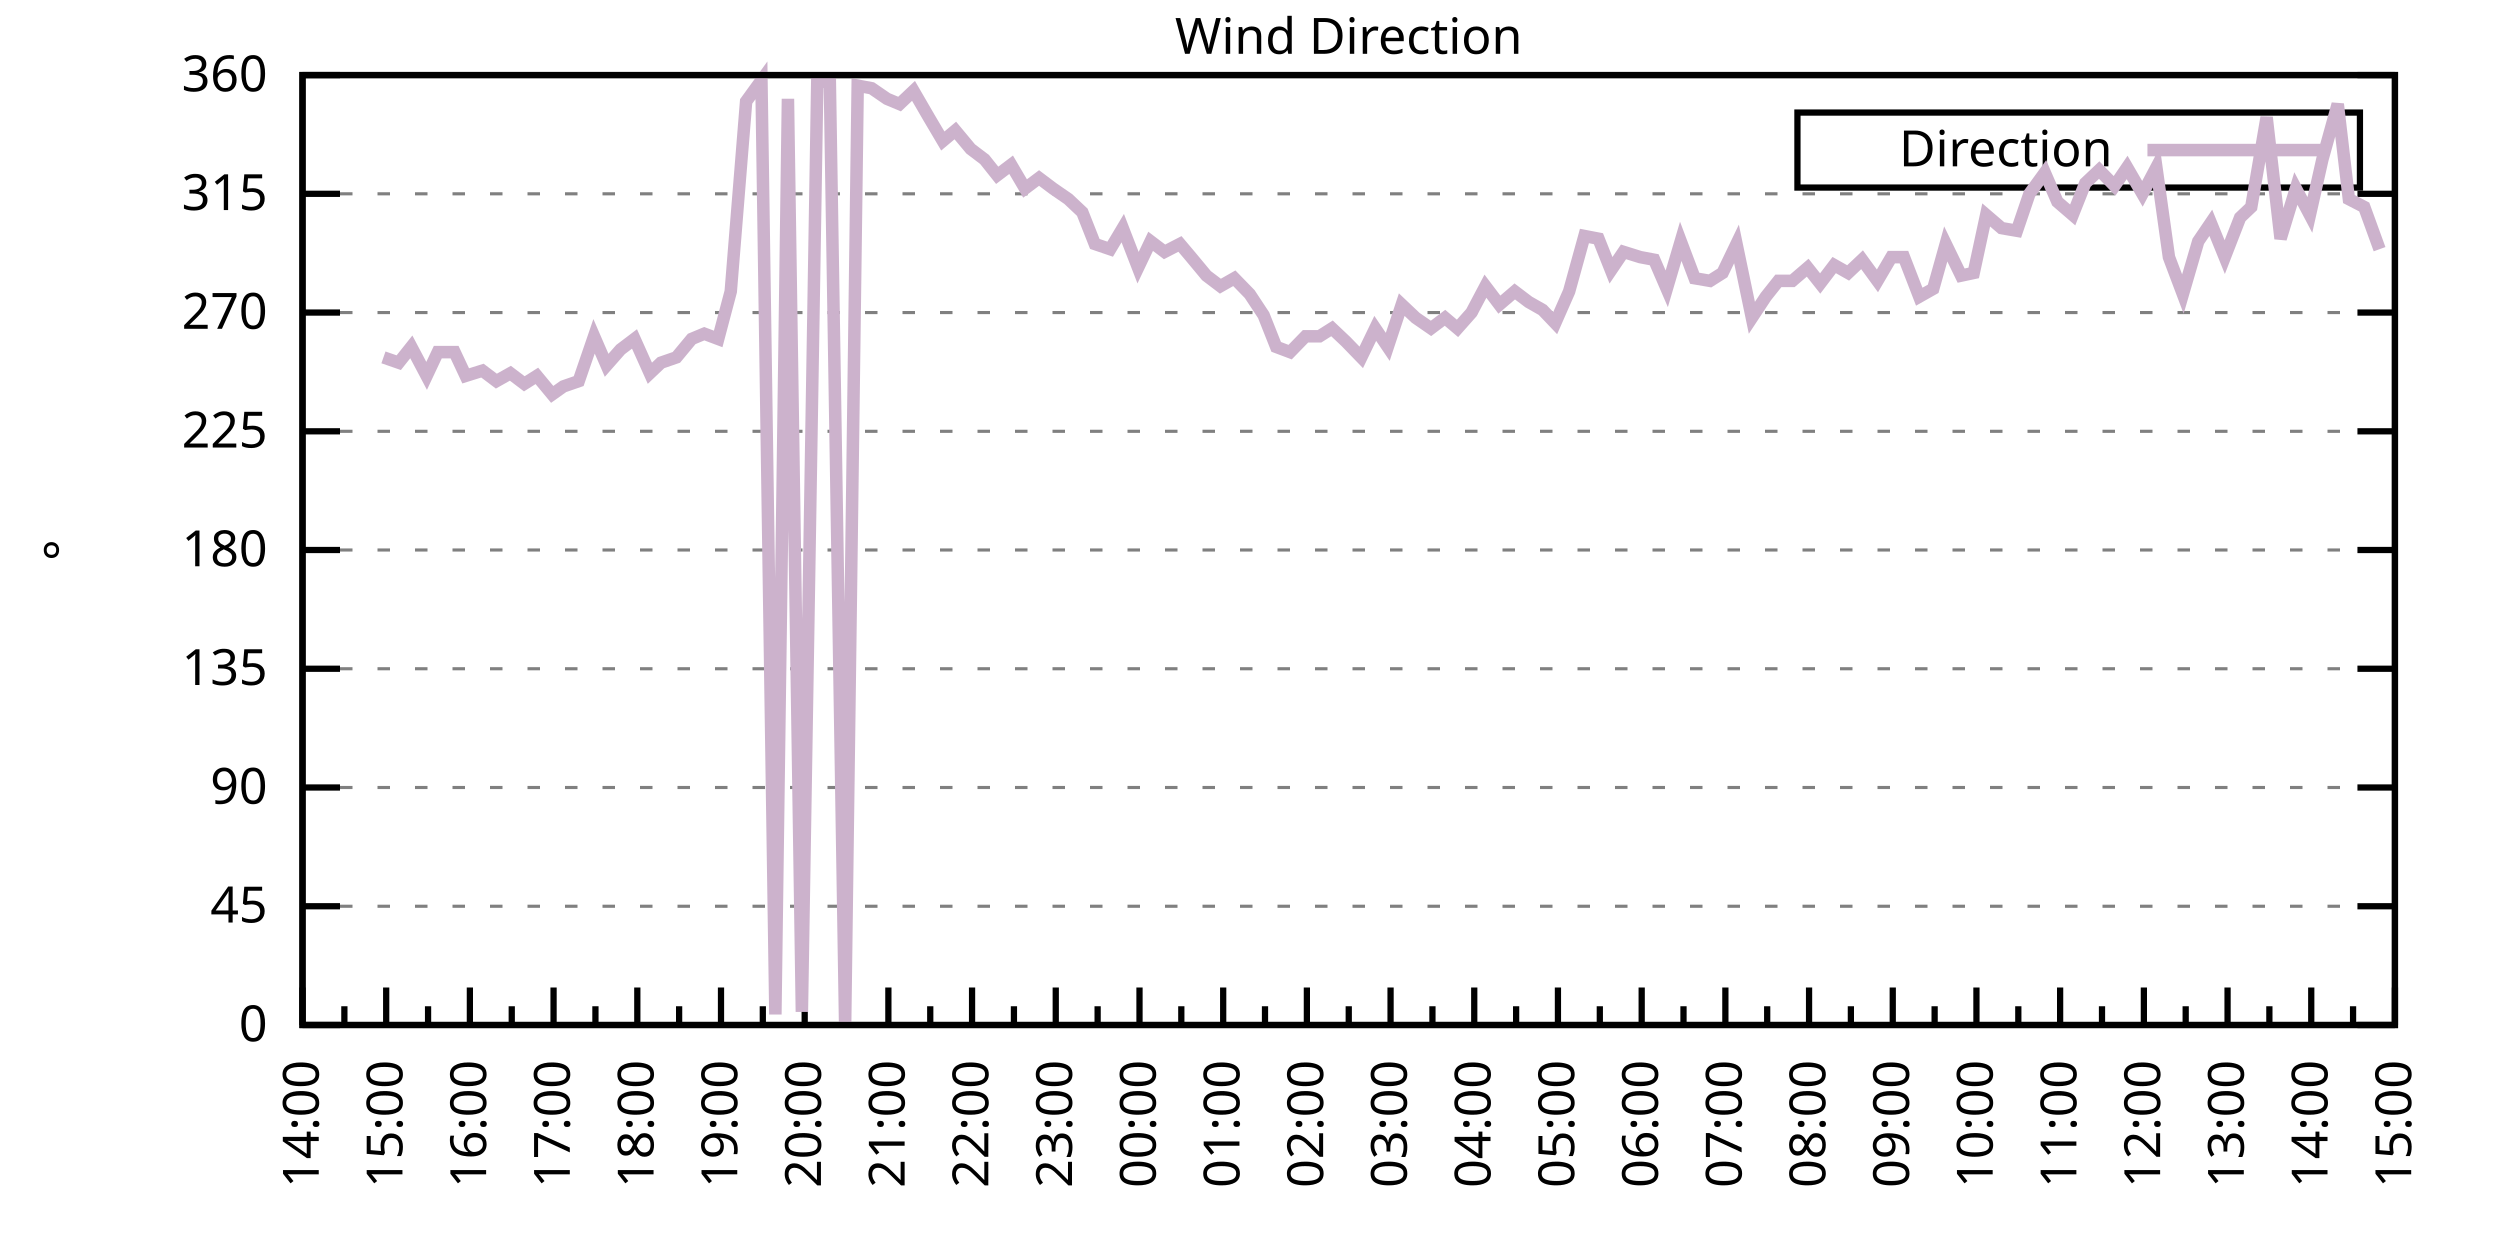
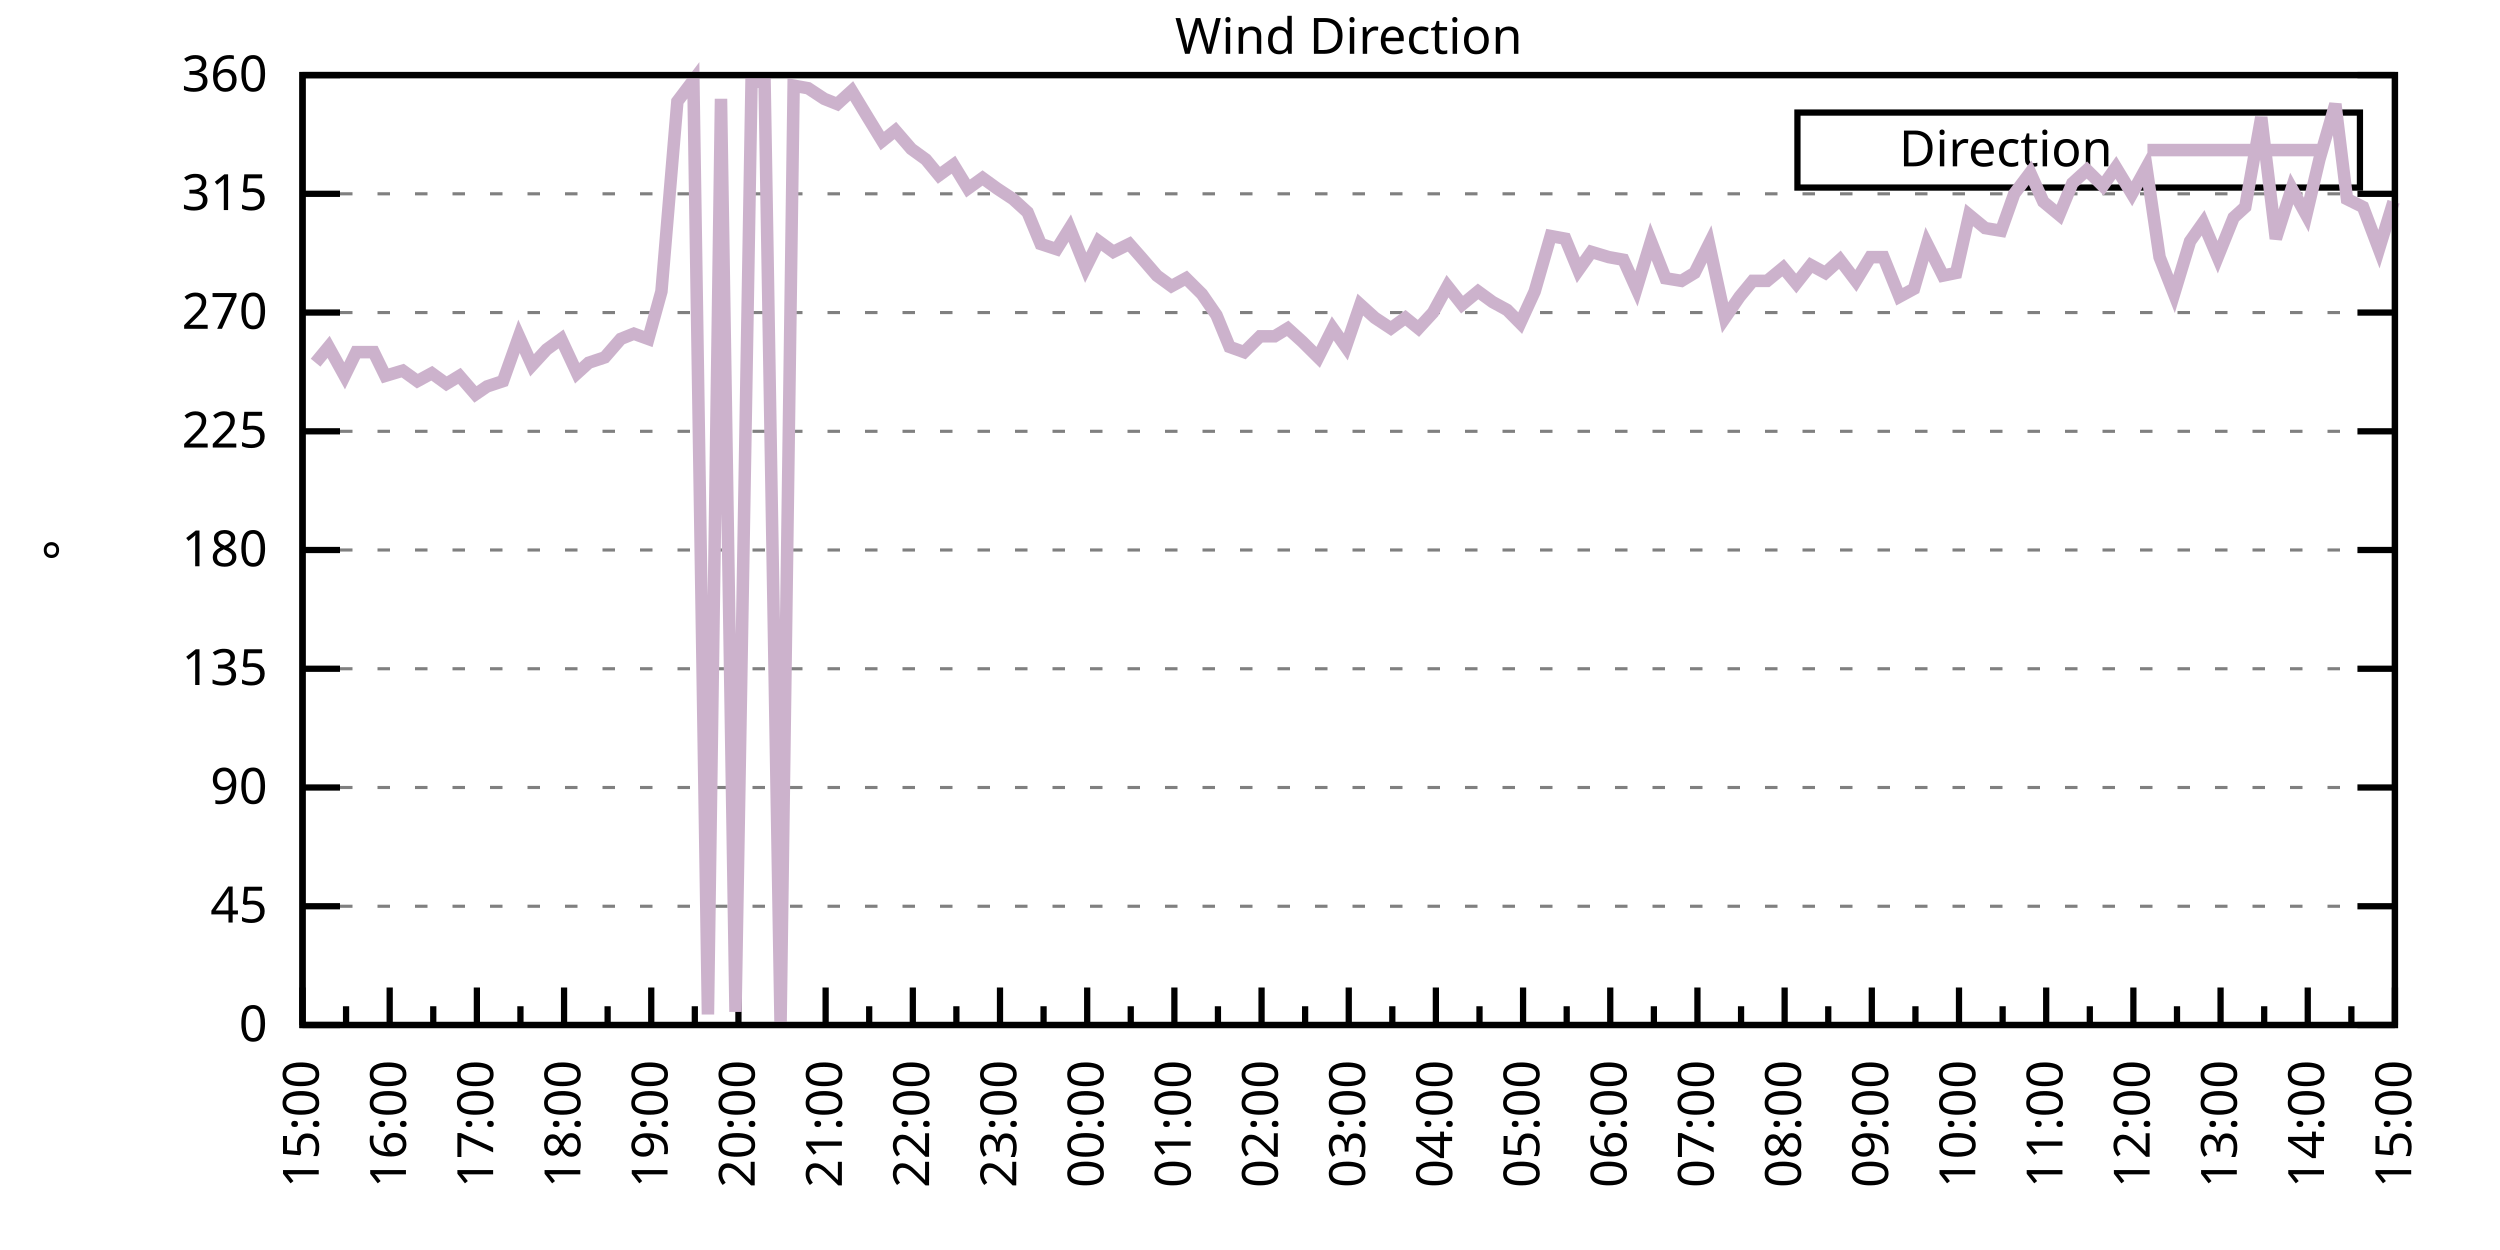
<svg xmlns="http://www.w3.org/2000/svg" xmlns:xlink="http://www.w3.org/1999/xlink" width="400" height="200" viewBox="0 0 400 200">
  <g id="gnuplot_canvas">
    <rect x="0" y="0" width="400" height="200" fill="none" />
    <defs>
      <circle id="gpDot" r="0.5" stroke-width="0.5" stroke="currentColor" />
      <path id="gpPt0" stroke-width="0.333" stroke="currentColor" d="M-1,0 h2 M0,-1 v2" />
      <path id="gpPt1" stroke-width="0.333" stroke="currentColor" d="M-1,-1 L1,1 M1,-1 L-1,1" />
      <path id="gpPt2" stroke-width="0.333" stroke="currentColor" d="M-1,0 L1,0 M0,-1 L0,1 M-1,-1 L1,1 M-1,1 L1,-1" />
      <rect id="gpPt3" stroke-width="0.333" stroke="currentColor" x="-1" y="-1" width="2" height="2" />
      <rect id="gpPt4" stroke-width="0.333" stroke="currentColor" fill="currentColor" x="-1" y="-1" width="2" height="2" />
      <circle id="gpPt5" stroke-width="0.333" stroke="currentColor" cx="0" cy="0" r="1" />
      <use xlink:href="#gpPt5" id="gpPt6" fill="currentColor" stroke="none" />
      <path id="gpPt7" stroke-width="0.333" stroke="currentColor" d="M0,-1.33 L-1.33,0.67 L1.33,0.67 z" />
      <use xlink:href="#gpPt7" id="gpPt8" fill="currentColor" stroke="none" />
      <use xlink:href="#gpPt7" id="gpPt9" stroke="currentColor" transform="rotate(180)" />
      <use xlink:href="#gpPt9" id="gpPt10" fill="currentColor" stroke="none" />
      <use xlink:href="#gpPt3" id="gpPt11" stroke="currentColor" transform="rotate(45)" />
      <use xlink:href="#gpPt11" id="gpPt12" fill="currentColor" stroke="none" />
      <path id="gpPt13" stroke-width="0.333" stroke="currentColor" d="M0,1.330 L1.265,0.411 L0.782,-1.067 L-0.782,-1.076 L-1.265,0.411 z" />
      <use xlink:href="#gpPt13" id="gpPt14" fill="currentColor" stroke="none" />
      <filter id="textbox" filterUnits="objectBoundingBox" x="0" y="0" height="1" width="1">
        <feFlood flood-color="white" flood-opacity="1" result="bgnd" />
        <feComposite in="SourceGraphic" in2="bgnd" operator="atop" />
      </filter>
      <filter id="greybox" filterUnits="objectBoundingBox" x="0" y="0" height="1" width="1">
        <feFlood flood-color="lightgrey" flood-opacity="1" result="grey" />
        <feComposite in="SourceGraphic" in2="grey" operator="atop" />
      </filter>
    </defs>
    <g fill="none" color="white" stroke="currentColor" stroke-width="1.00" stroke-linecap="butt" stroke-linejoin="miter">
</g>
    <g fill="none" color="black" stroke="currentColor" stroke-width="1.00" stroke-linecap="butt" stroke-linejoin="miter">
      <g stroke="none" shape-rendering="crispEdges">
        <polygon fill="rgb(255, 255, 255)" points="48.40,164.00 383.18,164.00 383.18,12.02 48.40,12.02 " />
      </g>
    </g>
    <g fill="none" color="black" stroke="currentColor" stroke-width="1.00" stroke-linecap="butt" stroke-linejoin="miter">
</g>
    <g fill="none" color="black" stroke="black" stroke-width="0.50" stroke-linecap="butt" stroke-linejoin="miter">
</g>
    <g fill="none" color="gray" stroke="currentColor" stroke-width="0.50" stroke-linecap="butt" stroke-linejoin="miter">
      <path stroke="gray" stroke-dasharray="2,4" class="gridline" d="M48.40,164.00 L383.19,164.00  " />
    </g>
    <g fill="none" color="gray" stroke="gray" stroke-width="1.00" stroke-linecap="butt" stroke-linejoin="miter">
</g>
    <g fill="none" color="black" stroke="currentColor" stroke-width="1.00" stroke-linecap="butt" stroke-linejoin="miter">
      <path stroke="black" d="M48.40,164.00 L54.40,164.00 M383.19,164.00 L377.19,164.00  " />
      <g transform="translate(42.80,166.60)" stroke="none" fill="black" font-family="Sans" font-size="8.00" text-anchor="end">
        <text>
          <tspan font-family="Sans"> 0</tspan>
        </text>
      </g>
    </g>
    <g fill="none" color="black" stroke="currentColor" stroke-width="1.00" stroke-linecap="butt" stroke-linejoin="miter">
</g>
    <g fill="none" color="black" stroke="black" stroke-width="0.50" stroke-linecap="butt" stroke-linejoin="miter">
</g>
    <g fill="none" color="gray" stroke="currentColor" stroke-width="0.50" stroke-linecap="butt" stroke-linejoin="miter">
      <path stroke="gray" stroke-dasharray="2,4" class="gridline" d="M48.40,145.00 L383.19,145.00  " />
    </g>
    <g fill="none" color="gray" stroke="gray" stroke-width="1.00" stroke-linecap="butt" stroke-linejoin="miter">
</g>
    <g fill="none" color="black" stroke="currentColor" stroke-width="1.00" stroke-linecap="butt" stroke-linejoin="miter">
      <path stroke="black" d="M48.40,145.00 L54.40,145.00 M383.19,145.00 L377.19,145.00  " />
      <g transform="translate(42.80,147.60)" stroke="none" fill="black" font-family="Sans" font-size="8.00" text-anchor="end">
        <text>
          <tspan font-family="Sans"> 45</tspan>
        </text>
      </g>
    </g>
    <g fill="none" color="black" stroke="currentColor" stroke-width="1.00" stroke-linecap="butt" stroke-linejoin="miter">
</g>
    <g fill="none" color="black" stroke="black" stroke-width="0.50" stroke-linecap="butt" stroke-linejoin="miter">
</g>
    <g fill="none" color="gray" stroke="currentColor" stroke-width="0.50" stroke-linecap="butt" stroke-linejoin="miter">
      <path stroke="gray" stroke-dasharray="2,4" class="gridline" d="M48.40,126.00 L383.19,126.00  " />
    </g>
    <g fill="none" color="gray" stroke="gray" stroke-width="1.00" stroke-linecap="butt" stroke-linejoin="miter">
</g>
    <g fill="none" color="black" stroke="currentColor" stroke-width="1.00" stroke-linecap="butt" stroke-linejoin="miter">
      <path stroke="black" d="M48.40,126.00 L54.40,126.00 M383.19,126.00 L377.19,126.00  " />
      <g transform="translate(42.80,128.60)" stroke="none" fill="black" font-family="Sans" font-size="8.00" text-anchor="end">
        <text>
          <tspan font-family="Sans"> 90</tspan>
        </text>
      </g>
    </g>
    <g fill="none" color="black" stroke="currentColor" stroke-width="1.00" stroke-linecap="butt" stroke-linejoin="miter">
</g>
    <g fill="none" color="black" stroke="black" stroke-width="0.50" stroke-linecap="butt" stroke-linejoin="miter">
</g>
    <g fill="none" color="gray" stroke="currentColor" stroke-width="0.50" stroke-linecap="butt" stroke-linejoin="miter">
      <path stroke="gray" stroke-dasharray="2,4" class="gridline" d="M48.40,107.00 L383.19,107.00  " />
    </g>
    <g fill="none" color="gray" stroke="gray" stroke-width="1.00" stroke-linecap="butt" stroke-linejoin="miter">
</g>
    <g fill="none" color="black" stroke="currentColor" stroke-width="1.00" stroke-linecap="butt" stroke-linejoin="miter">
      <path stroke="black" d="M48.40,107.00 L54.40,107.00 M383.19,107.00 L377.19,107.00  " />
      <g transform="translate(42.80,109.60)" stroke="none" fill="black" font-family="Sans" font-size="8.00" text-anchor="end">
        <text>
          <tspan font-family="Sans"> 135</tspan>
        </text>
      </g>
    </g>
    <g fill="none" color="black" stroke="currentColor" stroke-width="1.00" stroke-linecap="butt" stroke-linejoin="miter">
</g>
    <g fill="none" color="black" stroke="black" stroke-width="0.50" stroke-linecap="butt" stroke-linejoin="miter">
</g>
    <g fill="none" color="gray" stroke="currentColor" stroke-width="0.50" stroke-linecap="butt" stroke-linejoin="miter">
      <path stroke="gray" stroke-dasharray="2,4" class="gridline" d="M48.40,88.00 L383.19,88.00  " />
    </g>
    <g fill="none" color="gray" stroke="gray" stroke-width="1.00" stroke-linecap="butt" stroke-linejoin="miter">
</g>
    <g fill="none" color="black" stroke="currentColor" stroke-width="1.00" stroke-linecap="butt" stroke-linejoin="miter">
      <path stroke="black" d="M48.40,88.00 L54.40,88.00 M383.19,88.00 L377.19,88.00  " />
      <g transform="translate(42.80,90.60)" stroke="none" fill="black" font-family="Sans" font-size="8.00" text-anchor="end">
        <text>
          <tspan font-family="Sans"> 180</tspan>
        </text>
      </g>
    </g>
    <g fill="none" color="black" stroke="currentColor" stroke-width="1.00" stroke-linecap="butt" stroke-linejoin="miter">
</g>
    <g fill="none" color="black" stroke="black" stroke-width="0.50" stroke-linecap="butt" stroke-linejoin="miter">
</g>
    <g fill="none" color="gray" stroke="currentColor" stroke-width="0.50" stroke-linecap="butt" stroke-linejoin="miter">
      <path stroke="gray" stroke-dasharray="2,4" class="gridline" d="M48.40,69.01 L383.19,69.01  " />
    </g>
    <g fill="none" color="gray" stroke="gray" stroke-width="1.00" stroke-linecap="butt" stroke-linejoin="miter">
</g>
    <g fill="none" color="black" stroke="currentColor" stroke-width="1.00" stroke-linecap="butt" stroke-linejoin="miter">
      <path stroke="black" d="M48.40,69.01 L54.40,69.01 M383.19,69.01 L377.19,69.01  " />
      <g transform="translate(42.80,71.61)" stroke="none" fill="black" font-family="Sans" font-size="8.00" text-anchor="end">
        <text>
          <tspan font-family="Sans"> 225</tspan>
        </text>
      </g>
    </g>
    <g fill="none" color="black" stroke="currentColor" stroke-width="1.00" stroke-linecap="butt" stroke-linejoin="miter">
</g>
    <g fill="none" color="black" stroke="black" stroke-width="0.50" stroke-linecap="butt" stroke-linejoin="miter">
</g>
    <g fill="none" color="gray" stroke="currentColor" stroke-width="0.50" stroke-linecap="butt" stroke-linejoin="miter">
      <path stroke="gray" stroke-dasharray="2,4" class="gridline" d="M48.40,50.01 L383.19,50.01  " />
    </g>
    <g fill="none" color="gray" stroke="gray" stroke-width="1.00" stroke-linecap="butt" stroke-linejoin="miter">
</g>
    <g fill="none" color="black" stroke="currentColor" stroke-width="1.00" stroke-linecap="butt" stroke-linejoin="miter">
      <path stroke="black" d="M48.40,50.01 L54.40,50.01 M383.19,50.01 L377.19,50.01  " />
      <g transform="translate(42.80,52.61)" stroke="none" fill="black" font-family="Sans" font-size="8.00" text-anchor="end">
        <text>
          <tspan font-family="Sans"> 270</tspan>
        </text>
      </g>
    </g>
    <g fill="none" color="black" stroke="currentColor" stroke-width="1.00" stroke-linecap="butt" stroke-linejoin="miter">
</g>
    <g fill="none" color="black" stroke="black" stroke-width="0.50" stroke-linecap="butt" stroke-linejoin="miter">
</g>
    <g fill="none" color="gray" stroke="currentColor" stroke-width="0.50" stroke-linecap="butt" stroke-linejoin="miter">
      <path stroke="gray" stroke-dasharray="2,4" class="gridline" d="M48.40,31.01 L383.19,31.01  " />
    </g>
    <g fill="none" color="gray" stroke="gray" stroke-width="1.00" stroke-linecap="butt" stroke-linejoin="miter">
</g>
    <g fill="none" color="black" stroke="currentColor" stroke-width="1.00" stroke-linecap="butt" stroke-linejoin="miter">
      <path stroke="black" d="M48.40,31.01 L54.40,31.01 M383.19,31.01 L377.19,31.01  " />
      <g transform="translate(42.80,33.61)" stroke="none" fill="black" font-family="Sans" font-size="8.00" text-anchor="end">
        <text>
          <tspan font-family="Sans"> 315</tspan>
        </text>
      </g>
    </g>
    <g fill="none" color="black" stroke="currentColor" stroke-width="1.00" stroke-linecap="butt" stroke-linejoin="miter">
</g>
    <g fill="none" color="black" stroke="black" stroke-width="0.50" stroke-linecap="butt" stroke-linejoin="miter">
</g>
    <g fill="none" color="gray" stroke="currentColor" stroke-width="0.50" stroke-linecap="butt" stroke-linejoin="miter">
      <path stroke="gray" stroke-dasharray="2,4" class="gridline" d="M48.40,12.01 L383.19,12.01  " />
    </g>
    <g fill="none" color="gray" stroke="gray" stroke-width="1.00" stroke-linecap="butt" stroke-linejoin="miter">
</g>
    <g fill="none" color="black" stroke="currentColor" stroke-width="1.00" stroke-linecap="butt" stroke-linejoin="miter">
      <path stroke="black" d="M48.40,12.01 L54.40,12.01 M383.19,12.01 L377.19,12.01  " />
      <g transform="translate(42.80,14.61)" stroke="none" fill="black" font-family="Sans" font-size="8.00" text-anchor="end">
        <text>
          <tspan font-family="Sans"> 360</tspan>
        </text>
      </g>
    </g>
    <g fill="none" color="black" stroke="currentColor" stroke-width="1.00" stroke-linecap="butt" stroke-linejoin="miter">
      <path stroke="black" d="M48.40,164.00 L48.40,158.00  " />
      <g transform="translate(51.00,169.60) rotate(270)" stroke="none" fill="black" font-family="Sans" font-size="8.00" text-anchor="end">
        <text>
+           <tspan font-family="Sans">15:00</tspan>
+         </text>
+       </g>
+     </g>
+     <g fill="none" color="black" stroke="currentColor" stroke-width="1.00" stroke-linecap="butt" stroke-linejoin="miter">
+       <path stroke="black" d="M55.37,164.00 L55.37,161.00 M62.35,164.00 L62.35,158.00  " />
+       <g transform="translate(64.95,169.60) rotate(270)" stroke="none" fill="black" font-family="Sans" font-size="8.00" text-anchor="end">
+         <text>
+           <tspan font-family="Sans">16:00</tspan>
+         </text>
+       </g>
+     </g>
+     <g fill="none" color="black" stroke="currentColor" stroke-width="1.00" stroke-linecap="butt" stroke-linejoin="miter">
+       <path stroke="black" d="M69.32,164.00 L69.32,161.00 M76.30,164.00 L76.30,158.00  " />
+       <g transform="translate(78.90,169.60) rotate(270)" stroke="none" fill="black" font-family="Sans" font-size="8.00" text-anchor="end">
+         <text>
+           <tspan font-family="Sans">17:00</tspan>
+         </text>
+       </g>
+     </g>
+     <g fill="none" color="black" stroke="currentColor" stroke-width="1.00" stroke-linecap="butt" stroke-linejoin="miter">
+       <path stroke="black" d="M83.27,164.00 L83.27,161.00 M90.25,164.00 L90.25,158.00  " />
+       <g transform="translate(92.85,169.60) rotate(270)" stroke="none" fill="black" font-family="Sans" font-size="8.00" text-anchor="end">
+         <text>
+           <tspan font-family="Sans">18:00</tspan>
+         </text>
+       </g>
+     </g>
+     <g fill="none" color="black" stroke="currentColor" stroke-width="1.00" stroke-linecap="butt" stroke-linejoin="miter">
+       <path stroke="black" d="M97.22,164.00 L97.22,161.00 M104.20,164.00 L104.20,158.00  " />
+       <g transform="translate(106.80,169.60) rotate(270)" stroke="none" fill="black" font-family="Sans" font-size="8.00" text-anchor="end">
+         <text>
+           <tspan font-family="Sans">19:00</tspan>
+         </text>
+       </g>
+     </g>
+     <g fill="none" color="black" stroke="currentColor" stroke-width="1.00" stroke-linecap="butt" stroke-linejoin="miter">
+       <path stroke="black" d="M111.17,164.00 L111.17,161.00 M118.15,164.00 L118.15,158.00  " />
+       <g transform="translate(120.75,169.60) rotate(270)" stroke="none" fill="black" font-family="Sans" font-size="8.00" text-anchor="end">
+         <text>
+           <tspan font-family="Sans">20:00</tspan>
+         </text>
+       </g>
+     </g>
+     <g fill="none" color="black" stroke="currentColor" stroke-width="1.00" stroke-linecap="butt" stroke-linejoin="miter">
+       <path stroke="black" d="M125.12,164.00 L125.12,161.00 M132.10,164.00 L132.10,158.00  " />
+       <g transform="translate(134.70,169.60) rotate(270)" stroke="none" fill="black" font-family="Sans" font-size="8.00" text-anchor="end">
+         <text>
+           <tspan font-family="Sans">21:00</tspan>
+         </text>
+       </g>
+     </g>
+     <g fill="none" color="black" stroke="currentColor" stroke-width="1.00" stroke-linecap="butt" stroke-linejoin="miter">
+       <path stroke="black" d="M139.07,164.00 L139.07,161.00 M146.05,164.00 L146.05,158.00  " />
+       <g transform="translate(148.65,169.60) rotate(270)" stroke="none" fill="black" font-family="Sans" font-size="8.00" text-anchor="end">
+         <text>
+           <tspan font-family="Sans">22:00</tspan>
+         </text>
+       </g>
+     </g>
+     <g fill="none" color="black" stroke="currentColor" stroke-width="1.00" stroke-linecap="butt" stroke-linejoin="miter">
+       <path stroke="black" d="M153.02,164.00 L153.02,161.00 M160.00,164.00 L160.00,158.00  " />
+       <g transform="translate(162.60,169.60) rotate(270)" stroke="none" fill="black" font-family="Sans" font-size="8.00" text-anchor="end">
+         <text>
+           <tspan font-family="Sans">23:00</tspan>
+         </text>
+       </g>
+     </g>
+     <g fill="none" color="black" stroke="currentColor" stroke-width="1.00" stroke-linecap="butt" stroke-linejoin="miter">
+       <path stroke="black" d="M166.97,164.00 L166.97,161.00 M173.95,164.00 L173.95,158.00  " />
+       <g transform="translate(176.55,169.60) rotate(270)" stroke="none" fill="black" font-family="Sans" font-size="8.00" text-anchor="end">
+         <text>
+           <tspan font-family="Sans">00:00</tspan>
+         </text>
+       </g>
+     </g>
+     <g fill="none" color="black" stroke="currentColor" stroke-width="1.00" stroke-linecap="butt" stroke-linejoin="miter">
+       <path stroke="black" d="M180.92,164.00 L180.92,161.00 M187.90,164.00 L187.90,158.00  " />
+       <g transform="translate(190.50,169.60) rotate(270)" stroke="none" fill="black" font-family="Sans" font-size="8.00" text-anchor="end">
+         <text>
+           <tspan font-family="Sans">01:00</tspan>
+         </text>
+       </g>
+     </g>
+     <g fill="none" color="black" stroke="currentColor" stroke-width="1.00" stroke-linecap="butt" stroke-linejoin="miter">
+       <path stroke="black" d="M194.87,164.00 L194.87,161.00 M201.85,164.00 L201.85,158.00  " />
+       <g transform="translate(204.45,169.60) rotate(270)" stroke="none" fill="black" font-family="Sans" font-size="8.00" text-anchor="end">
+         <text>
+           <tspan font-family="Sans">02:00</tspan>
+         </text>
+       </g>
+     </g>
+     <g fill="none" color="black" stroke="currentColor" stroke-width="1.00" stroke-linecap="butt" stroke-linejoin="miter">
+       <path stroke="black" d="M208.82,164.00 L208.82,161.00 M215.80,164.00 L215.80,158.00  " />
+       <g transform="translate(218.40,169.60) rotate(270)" stroke="none" fill="black" font-family="Sans" font-size="8.00" text-anchor="end">
+         <text>
+           <tspan font-family="Sans">03:00</tspan>
+         </text>
+       </g>
+     </g>
+     <g fill="none" color="black" stroke="currentColor" stroke-width="1.00" stroke-linecap="butt" stroke-linejoin="miter">
+       <path stroke="black" d="M222.77,164.00 L222.77,161.00 M229.74,164.00 L229.74,158.00  " />
+       <g transform="translate(232.34,169.60) rotate(270)" stroke="none" fill="black" font-family="Sans" font-size="8.00" text-anchor="end">
+         <text>
+           <tspan font-family="Sans">04:00</tspan>
+         </text>
+       </g>
+     </g>
+     <g fill="none" color="black" stroke="currentColor" stroke-width="1.00" stroke-linecap="butt" stroke-linejoin="miter">
+       <path stroke="black" d="M236.72,164.00 L236.72,161.00 M243.69,164.00 L243.69,158.00  " />
+       <g transform="translate(246.29,169.60) rotate(270)" stroke="none" fill="black" font-family="Sans" font-size="8.00" text-anchor="end">
+         <text>
+           <tspan font-family="Sans">05:00</tspan>
+         </text>
+       </g>
+     </g>
+     <g fill="none" color="black" stroke="currentColor" stroke-width="1.00" stroke-linecap="butt" stroke-linejoin="miter">
+       <path stroke="black" d="M250.67,164.00 L250.67,161.00 M257.64,164.00 L257.64,158.00  " />
+       <g transform="translate(260.24,169.60) rotate(270)" stroke="none" fill="black" font-family="Sans" font-size="8.00" text-anchor="end">
+         <text>
+           <tspan font-family="Sans">06:00</tspan>
+         </text>
+       </g>
+     </g>
+     <g fill="none" color="black" stroke="currentColor" stroke-width="1.00" stroke-linecap="butt" stroke-linejoin="miter">
+       <path stroke="black" d="M264.62,164.00 L264.62,161.00 M271.59,164.00 L271.59,158.00  " />
+       <g transform="translate(274.19,169.60) rotate(270)" stroke="none" fill="black" font-family="Sans" font-size="8.00" text-anchor="end">
+         <text>
+           <tspan font-family="Sans">07:00</tspan>
+         </text>
+       </g>
+     </g>
+     <g fill="none" color="black" stroke="currentColor" stroke-width="1.00" stroke-linecap="butt" stroke-linejoin="miter">
+       <path stroke="black" d="M278.57,164.00 L278.57,161.00 M285.54,164.00 L285.54,158.00  " />
+       <g transform="translate(288.14,169.60) rotate(270)" stroke="none" fill="black" font-family="Sans" font-size="8.00" text-anchor="end">
+         <text>
+           <tspan font-family="Sans">08:00</tspan>
+         </text>
+       </g>
+     </g>
+     <g fill="none" color="black" stroke="currentColor" stroke-width="1.00" stroke-linecap="butt" stroke-linejoin="miter">
+       <path stroke="black" d="M292.52,164.00 L292.52,161.00 M299.49,164.00 L299.49,158.00  " />
+       <g transform="translate(302.09,169.60) rotate(270)" stroke="none" fill="black" font-family="Sans" font-size="8.00" text-anchor="end">
+         <text>
+           <tspan font-family="Sans">09:00</tspan>
+         </text>
+       </g>
+     </g>
+     <g fill="none" color="black" stroke="currentColor" stroke-width="1.00" stroke-linecap="butt" stroke-linejoin="miter">
+       <path stroke="black" d="M306.47,164.00 L306.47,161.00 M313.44,164.00 L313.44,158.00  " />
+       <g transform="translate(316.04,169.60) rotate(270)" stroke="none" fill="black" font-family="Sans" font-size="8.00" text-anchor="end">
+         <text>
+           <tspan font-family="Sans">10:00</tspan>
+         </text>
+       </g>
+     </g>
+     <g fill="none" color="black" stroke="currentColor" stroke-width="1.00" stroke-linecap="butt" stroke-linejoin="miter">
+       <path stroke="black" d="M320.42,164.00 L320.42,161.00 M327.39,164.00 L327.39,158.00  " />
+       <g transform="translate(329.99,169.60) rotate(270)" stroke="none" fill="black" font-family="Sans" font-size="8.00" text-anchor="end">
+         <text>
+           <tspan font-family="Sans">11:00</tspan>
+         </text>
+       </g>
+     </g>
+     <g fill="none" color="black" stroke="currentColor" stroke-width="1.00" stroke-linecap="butt" stroke-linejoin="miter">
+       <path stroke="black" d="M334.37,164.00 L334.37,161.00 M341.34,164.00 L341.34,158.00  " />
+       <g transform="translate(343.94,169.60) rotate(270)" stroke="none" fill="black" font-family="Sans" font-size="8.00" text-anchor="end">
+         <text>
+           <tspan font-family="Sans">12:00</tspan>
+         </text>
+       </g>
+     </g>
+     <g fill="none" color="black" stroke="currentColor" stroke-width="1.00" stroke-linecap="butt" stroke-linejoin="miter">
+       <path stroke="black" d="M348.32,164.00 L348.32,161.00 M355.29,164.00 L355.29,158.00  " />
+       <g transform="translate(357.89,169.60) rotate(270)" stroke="none" fill="black" font-family="Sans" font-size="8.00" text-anchor="end">
+         <text>
+           <tspan font-family="Sans">13:00</tspan>
+         </text>
+       </g>
+     </g>
+     <g fill="none" color="black" stroke="currentColor" stroke-width="1.00" stroke-linecap="butt" stroke-linejoin="miter">
+       <path stroke="black" d="M362.27,164.00 L362.27,161.00 M369.24,164.00 L369.24,158.00  " />
+       <g transform="translate(371.84,169.60) rotate(270)" stroke="none" fill="black" font-family="Sans" font-size="8.00" text-anchor="end">
+         <text>
          <tspan font-family="Sans">14:00</tspan>
        </text>
      </g>
    </g>
    <g fill="none" color="black" stroke="currentColor" stroke-width="1.00" stroke-linecap="butt" stroke-linejoin="miter">
-       <path stroke="black" d="M55.10,164.00 L55.10,161.00 M61.79,164.00 L61.79,158.00  " />
-       <g transform="translate(64.39,169.60) rotate(270)" stroke="none" fill="black" font-family="Sans" font-size="8.00" text-anchor="end">
-         <text>
-           <tspan font-family="Sans">15:00</tspan>
-         </text>
-       </g>
-     </g>
-     <g fill="none" color="black" stroke="currentColor" stroke-width="1.00" stroke-linecap="butt" stroke-linejoin="miter">
-       <path stroke="black" d="M68.49,164.00 L68.49,161.00 M75.18,164.00 L75.18,158.00  " />
-       <g transform="translate(77.78,169.60) rotate(270)" stroke="none" fill="black" font-family="Sans" font-size="8.00" text-anchor="end">
-         <text>
-           <tspan font-family="Sans">16:00</tspan>
-         </text>
-       </g>
-     </g>
-     <g fill="none" color="black" stroke="currentColor" stroke-width="1.00" stroke-linecap="butt" stroke-linejoin="miter">
-       <path stroke="black" d="M81.88,164.00 L81.88,161.00 M88.57,164.00 L88.57,158.00  " />
-       <g transform="translate(91.17,169.60) rotate(270)" stroke="none" fill="black" font-family="Sans" font-size="8.00" text-anchor="end">
-         <text>
-           <tspan font-family="Sans">17:00</tspan>
-         </text>
-       </g>
-     </g>
-     <g fill="none" color="black" stroke="currentColor" stroke-width="1.00" stroke-linecap="butt" stroke-linejoin="miter">
-       <path stroke="black" d="M95.27,164.00 L95.27,161.00 M101.97,164.00 L101.97,158.00  " />
-       <g transform="translate(104.57,169.60) rotate(270)" stroke="none" fill="black" font-family="Sans" font-size="8.00" text-anchor="end">
-         <text>
-           <tspan font-family="Sans">18:00</tspan>
-         </text>
-       </g>
-     </g>
-     <g fill="none" color="black" stroke="currentColor" stroke-width="1.00" stroke-linecap="butt" stroke-linejoin="miter">
-       <path stroke="black" d="M108.66,164.00 L108.66,161.00 M115.36,164.00 L115.36,158.00  " />
-       <g transform="translate(117.96,169.60) rotate(270)" stroke="none" fill="black" font-family="Sans" font-size="8.00" text-anchor="end">
-         <text>
-           <tspan font-family="Sans">19:00</tspan>
-         </text>
-       </g>
-     </g>
-     <g fill="none" color="black" stroke="currentColor" stroke-width="1.00" stroke-linecap="butt" stroke-linejoin="miter">
-       <path stroke="black" d="M122.05,164.00 L122.05,161.00 M128.75,164.00 L128.75,158.00  " />
-       <g transform="translate(131.35,169.60) rotate(270)" stroke="none" fill="black" font-family="Sans" font-size="8.00" text-anchor="end">
-         <text>
-           <tspan font-family="Sans">20:00</tspan>
-         </text>
-       </g>
-     </g>
-     <g fill="none" color="black" stroke="currentColor" stroke-width="1.00" stroke-linecap="butt" stroke-linejoin="miter">
-       <path stroke="black" d="M135.45,164.00 L135.45,161.00 M142.14,164.00 L142.14,158.00  " />
-       <g transform="translate(144.74,169.60) rotate(270)" stroke="none" fill="black" font-family="Sans" font-size="8.00" text-anchor="end">
-         <text>
-           <tspan font-family="Sans">21:00</tspan>
-         </text>
-       </g>
-     </g>
-     <g fill="none" color="black" stroke="currentColor" stroke-width="1.00" stroke-linecap="butt" stroke-linejoin="miter">
-       <path stroke="black" d="M148.84,164.00 L148.84,161.00 M155.53,164.00 L155.53,158.00  " />
-       <g transform="translate(158.13,169.60) rotate(270)" stroke="none" fill="black" font-family="Sans" font-size="8.00" text-anchor="end">
-         <text>
-           <tspan font-family="Sans">22:00</tspan>
-         </text>
-       </g>
-     </g>
-     <g fill="none" color="black" stroke="currentColor" stroke-width="1.00" stroke-linecap="butt" stroke-linejoin="miter">
-       <path stroke="black" d="M162.23,164.00 L162.23,161.00 M168.92,164.00 L168.92,158.00  " />
-       <g transform="translate(171.52,169.60) rotate(270)" stroke="none" fill="black" font-family="Sans" font-size="8.00" text-anchor="end">
-         <text>
-           <tspan font-family="Sans">23:00</tspan>
-         </text>
-       </g>
-     </g>
-     <g fill="none" color="black" stroke="currentColor" stroke-width="1.00" stroke-linecap="butt" stroke-linejoin="miter">
-       <path stroke="black" d="M175.62,164.00 L175.62,161.00 M182.32,164.00 L182.32,158.00  " />
-       <g transform="translate(184.92,169.60) rotate(270)" stroke="none" fill="black" font-family="Sans" font-size="8.00" text-anchor="end">
-         <text>
-           <tspan font-family="Sans">00:00</tspan>
-         </text>
-       </g>
-     </g>
-     <g fill="none" color="black" stroke="currentColor" stroke-width="1.00" stroke-linecap="butt" stroke-linejoin="miter">
-       <path stroke="black" d="M189.01,164.00 L189.01,161.00 M195.71,164.00 L195.71,158.00  " />
-       <g transform="translate(198.31,169.60) rotate(270)" stroke="none" fill="black" font-family="Sans" font-size="8.00" text-anchor="end">
-         <text>
-           <tspan font-family="Sans">01:00</tspan>
-         </text>
-       </g>
-     </g>
-     <g fill="none" color="black" stroke="currentColor" stroke-width="1.00" stroke-linecap="butt" stroke-linejoin="miter">
-       <path stroke="black" d="M202.40,164.00 L202.40,161.00 M209.10,164.00 L209.10,158.00  " />
-       <g transform="translate(211.70,169.60) rotate(270)" stroke="none" fill="black" font-family="Sans" font-size="8.00" text-anchor="end">
-         <text>
-           <tspan font-family="Sans">02:00</tspan>
-         </text>
-       </g>
-     </g>
-     <g fill="none" color="black" stroke="currentColor" stroke-width="1.00" stroke-linecap="butt" stroke-linejoin="miter">
-       <path stroke="black" d="M215.80,164.00 L215.80,161.00 M222.49,164.00 L222.49,158.00  " />
-       <g transform="translate(225.09,169.60) rotate(270)" stroke="none" fill="black" font-family="Sans" font-size="8.00" text-anchor="end">
-         <text>
-           <tspan font-family="Sans">03:00</tspan>
-         </text>
-       </g>
-     </g>
-     <g fill="none" color="black" stroke="currentColor" stroke-width="1.00" stroke-linecap="butt" stroke-linejoin="miter">
-       <path stroke="black" d="M229.19,164.00 L229.19,161.00 M235.88,164.00 L235.88,158.00  " />
-       <g transform="translate(238.48,169.60) rotate(270)" stroke="none" fill="black" font-family="Sans" font-size="8.00" text-anchor="end">
-         <text>
-           <tspan font-family="Sans">04:00</tspan>
-         </text>
-       </g>
-     </g>
-     <g fill="none" color="black" stroke="currentColor" stroke-width="1.00" stroke-linecap="butt" stroke-linejoin="miter">
-       <path stroke="black" d="M242.58,164.00 L242.58,161.00 M249.27,164.00 L249.27,158.00  " />
-       <g transform="translate(251.87,169.60) rotate(270)" stroke="none" fill="black" font-family="Sans" font-size="8.00" text-anchor="end">
-         <text>
-           <tspan font-family="Sans">05:00</tspan>
-         </text>
-       </g>
-     </g>
-     <g fill="none" color="black" stroke="currentColor" stroke-width="1.00" stroke-linecap="butt" stroke-linejoin="miter">
-       <path stroke="black" d="M255.97,164.00 L255.97,161.00 M262.67,164.00 L262.67,158.00  " />
-       <g transform="translate(265.27,169.60) rotate(270)" stroke="none" fill="black" font-family="Sans" font-size="8.00" text-anchor="end">
-         <text>
-           <tspan font-family="Sans">06:00</tspan>
-         </text>
-       </g>
-     </g>
-     <g fill="none" color="black" stroke="currentColor" stroke-width="1.00" stroke-linecap="butt" stroke-linejoin="miter">
-       <path stroke="black" d="M269.36,164.00 L269.36,161.00 M276.06,164.00 L276.06,158.00  " />
-       <g transform="translate(278.66,169.60) rotate(270)" stroke="none" fill="black" font-family="Sans" font-size="8.00" text-anchor="end">
-         <text>
-           <tspan font-family="Sans">07:00</tspan>
-         </text>
-       </g>
-     </g>
-     <g fill="none" color="black" stroke="currentColor" stroke-width="1.00" stroke-linecap="butt" stroke-linejoin="miter">
-       <path stroke="black" d="M282.75,164.00 L282.75,161.00 M289.45,164.00 L289.45,158.00  " />
-       <g transform="translate(292.05,169.60) rotate(270)" stroke="none" fill="black" font-family="Sans" font-size="8.00" text-anchor="end">
-         <text>
-           <tspan font-family="Sans">08:00</tspan>
-         </text>
-       </g>
-     </g>
-     <g fill="none" color="black" stroke="currentColor" stroke-width="1.00" stroke-linecap="butt" stroke-linejoin="miter">
-       <path stroke="black" d="M296.14,164.00 L296.14,161.00 M302.84,164.00 L302.84,158.00  " />
-       <g transform="translate(305.44,169.60) rotate(270)" stroke="none" fill="black" font-family="Sans" font-size="8.00" text-anchor="end">
-         <text>
-           <tspan font-family="Sans">09:00</tspan>
-         </text>
-       </g>
-     </g>
-     <g fill="none" color="black" stroke="currentColor" stroke-width="1.00" stroke-linecap="butt" stroke-linejoin="miter">
-       <path stroke="black" d="M309.54,164.00 L309.54,161.00 M316.23,164.00 L316.23,158.00  " />
-       <g transform="translate(318.83,169.60) rotate(270)" stroke="none" fill="black" font-family="Sans" font-size="8.00" text-anchor="end">
-         <text>
-           <tspan font-family="Sans">10:00</tspan>
-         </text>
-       </g>
-     </g>
-     <g fill="none" color="black" stroke="currentColor" stroke-width="1.00" stroke-linecap="butt" stroke-linejoin="miter">
-       <path stroke="black" d="M322.93,164.00 L322.93,161.00 M329.62,164.00 L329.62,158.00  " />
-       <g transform="translate(332.22,169.60) rotate(270)" stroke="none" fill="black" font-family="Sans" font-size="8.00" text-anchor="end">
-         <text>
-           <tspan font-family="Sans">11:00</tspan>
-         </text>
-       </g>
-     </g>
-     <g fill="none" color="black" stroke="currentColor" stroke-width="1.00" stroke-linecap="butt" stroke-linejoin="miter">
-       <path stroke="black" d="M336.32,164.00 L336.32,161.00 M343.02,164.00 L343.02,158.00  " />
-       <g transform="translate(345.62,169.60) rotate(270)" stroke="none" fill="black" font-family="Sans" font-size="8.00" text-anchor="end">
-         <text>
-           <tspan font-family="Sans">12:00</tspan>
-         </text>
-       </g>
-     </g>
-     <g fill="none" color="black" stroke="currentColor" stroke-width="1.00" stroke-linecap="butt" stroke-linejoin="miter">
-       <path stroke="black" d="M349.71,164.00 L349.71,161.00 M356.41,164.00 L356.41,158.00  " />
-       <g transform="translate(359.01,169.60) rotate(270)" stroke="none" fill="black" font-family="Sans" font-size="8.00" text-anchor="end">
-         <text>
-           <tspan font-family="Sans">13:00</tspan>
-         </text>
-       </g>
-     </g>
-     <g fill="none" color="black" stroke="currentColor" stroke-width="1.00" stroke-linecap="butt" stroke-linejoin="miter">
-       <path stroke="black" d="M363.10,164.00 L363.10,161.00 M369.80,164.00 L369.80,158.00  " />
-       <g transform="translate(372.40,169.60) rotate(270)" stroke="none" fill="black" font-family="Sans" font-size="8.00" text-anchor="end">
-         <text>
-           <tspan font-family="Sans">14:00</tspan>
-         </text>
-       </g>
-     </g>
-     <g fill="none" color="black" stroke="currentColor" stroke-width="1.00" stroke-linecap="butt" stroke-linejoin="miter">
-       <path stroke="black" d="M376.49,164.00 L376.49,161.00 M383.19,164.00 L383.19,158.00  " />
+       <path stroke="black" d="M376.22,164.00 L376.22,161.00 M383.19,164.00 L383.19,158.00  " />
      <g transform="translate(385.79,169.60) rotate(270)" stroke="none" fill="black" font-family="Sans" font-size="8.00" text-anchor="end">
        <text>
          <tspan font-family="Sans">15:00</tspan>
        </text>
      </g>
    </g>
    <g fill="none" color="black" stroke="currentColor" stroke-width="1.00" stroke-linecap="butt" stroke-linejoin="miter">
</g>
    <g fill="none" color="black" stroke="currentColor" stroke-width="1.00" stroke-linecap="butt" stroke-linejoin="miter">
      <path stroke="black" d="M48.40,12.01 L48.40,164.00 L383.19,164.00 L383.19,12.01 L48.40,12.01 Z  " />
    </g>
    <g fill="none" color="black" stroke="currentColor" stroke-width="1.00" stroke-linecap="butt" stroke-linejoin="miter">
      <g transform="translate(12.80,88.01) rotate(270)" stroke="none" fill="black" font-family="Sans" font-size="8.00" text-anchor="middle">
        <text>
          <tspan font-family="Sans">°</tspan>
        </text>
      </g>
    </g>
    <g fill="none" color="black" stroke="currentColor" stroke-width="1.00" stroke-linecap="butt" stroke-linejoin="miter">
</g>
    <g fill="none" color="black" stroke="currentColor" stroke-width="1.00" stroke-linecap="butt" stroke-linejoin="miter">
      <path stroke="black" d="M287.59,30.01 L287.59,18.01 L377.59,18.01 L377.59,30.01 L287.59,30.01 Z  " />
    </g>
    <g id="Wind_direction_plot_1">
      <g fill="none" color="white" stroke="black" stroke-width="2.00" stroke-linecap="butt" stroke-linejoin="miter">
</g>
      <g fill="none" color="black" stroke="currentColor" stroke-width="2.00" stroke-linecap="butt" stroke-linejoin="miter">
        <g transform="translate(337.99,26.61)" stroke="none" fill="black" font-family="Sans" font-size="8.00" text-anchor="end">
          <text>
            <tspan font-family="Sans">Direction</tspan>
          </text>
        </g>
      </g>
      <g fill="none" color="black" stroke="currentColor" stroke-width="2.00" stroke-linecap="butt" stroke-linejoin="miter">
-         <path stroke="rgb(204, 178, 204)" d="M343.59,24.01 L371.99,24.01 M61.35,57.18 L63.80,58.03 L65.81,55.50 L68.26,60.14 L70.05,56.34 L72.73,56.34   L74.51,60.14 L77.19,59.30 L79.42,60.98 L81.66,59.72 L83.89,61.41 L85.90,60.14 L88.35,63.10 L90.14,61.83   L92.59,60.98 L95.05,53.81 L97.06,58.45 L99.29,55.92 L101.52,54.23 L103.98,59.72 L105.76,58.03 L108.22,57.18   L110.67,54.23 L112.68,53.39 L114.91,54.23 L116.92,46.63 L119.38,16.23 L121.83,12.85 L124.06,162.31 L126.07,15.81   L128.30,161.89 L130.76,13.28 L132.77,12.85 L135.22,164.00 L137.23,13.70 L139.46,14.12 L141.92,15.81 L143.93,16.65   L146.16,14.54 L148.61,18.77 L150.85,22.56 L152.85,20.88 L155.31,23.83 L157.54,25.52 L159.55,28.05 L161.78,26.36   L164.01,30.16 L166.25,28.48 L168.48,30.16 L170.93,31.85 L173.17,33.96 L175.17,39.03 L177.63,39.87 L179.64,36.50   L182.09,42.83 L184.10,38.61 L186.33,40.30 L188.79,39.03 L190.57,41.14 L193.03,44.10 L195.26,45.79 L197.49,44.52   L199.95,47.05 L202.18,50.43 L204.19,55.50 L206.42,56.34 L208.88,53.81 L211.11,53.81 L213.12,52.54 L215.35,54.65   L217.80,57.18 L220.04,52.54 L222.04,55.50 L224.28,48.74 L226.51,50.85 L228.96,52.54 L231.20,50.85 L233.20,52.54   L235.44,50.01 L237.67,45.79 L239.90,48.74 L242.36,46.63 L244.59,48.32 L246.82,49.59 L248.83,51.70 L251.06,46.63   L253.51,37.76 L255.75,38.19 L257.76,43.25 L259.76,40.30 L262.44,41.14 L264.67,41.56 L266.68,46.21 L268.92,38.61   L271.15,44.52 L273.60,44.94 L275.61,43.67 L277.84,39.03 L280.30,50.85 L282.53,47.47 L284.54,44.94 L286.77,44.94   L289.23,42.83 L291.23,45.36 L293.47,42.41 L295.70,43.67 L297.93,41.56 L300.39,44.94 L302.62,41.14 L304.63,41.14   L307.08,47.47 L309.31,46.21 L311.32,39.03 L313.78,44.10 L315.79,43.67 L317.79,34.39 L320.25,36.50 L322.70,36.92   L324.71,31.01 L327.17,27.63 L329.18,32.28 L331.63,34.39 L333.64,29.32 L335.87,27.21 L338.33,29.74 L340.34,26.79   L342.79,31.01 L345.02,26.79 L347.03,41.14 L349.26,47.05 L351.72,38.61 L353.73,35.65 L355.96,41.14 L358.42,34.81   L360.20,33.12 L362.66,18.77 L364.89,38.19 L367.34,30.16 L369.58,34.39 L371.58,25.52 L374.04,16.65 L375.82,31.85   L378.28,33.12 L380.73,39.87  " />
+         <path stroke="rgb(204, 178, 204)" d="M343.59,24.01 L371.99,24.01 M50.49,58.03 L52.58,55.50 L55.14,60.14 L57.00,56.34 L59.79,56.34 L61.65,60.14   L64.44,59.30 L66.77,60.98 L69.09,59.72 L71.42,61.41 L73.51,60.14 L76.07,63.10 L77.93,61.83 L80.48,60.98   L83.04,53.81 L85.13,58.45 L87.46,55.92 L89.78,54.23 L92.34,59.72 L94.20,58.03 L96.76,57.18 L99.32,54.23   L101.41,53.39 L103.73,54.23 L105.83,46.63 L108.38,16.23 L110.94,12.85 L113.27,162.31 L115.36,15.81 L117.68,161.89   L120.24,13.28 L122.33,12.85 L124.89,164.00 L126.98,13.70 L129.31,14.12 L131.87,15.81 L133.96,16.65 L136.28,14.54   L138.84,18.77 L141.16,22.56 L143.26,20.88 L145.81,23.83 L148.14,25.52 L150.23,28.05 L152.56,26.36 L154.88,30.16   L157.21,28.48 L159.53,30.16 L162.09,31.85 L164.41,33.96 L166.51,39.03 L169.06,39.87 L171.16,36.50 L173.71,42.83   L175.81,38.61 L178.13,40.30 L180.69,39.03 L182.55,41.14 L185.11,44.10 L187.43,45.79 L189.76,44.52 L192.31,47.05   L194.64,50.43 L196.73,55.50 L199.06,56.34 L201.61,53.81 L203.94,53.81 L206.03,52.54 L208.36,54.65 L210.91,57.18   L213.24,52.54 L215.33,55.50 L217.65,48.74 L219.98,50.85 L222.54,52.54 L224.86,50.85 L226.95,52.54 L229.28,50.01   L231.60,45.79 L233.93,48.74 L236.49,46.63 L238.81,48.32 L241.14,49.59 L243.23,51.70 L245.55,46.63 L248.11,37.76   L250.44,38.19 L252.53,43.25 L254.62,40.30 L257.41,41.14 L259.74,41.56 L261.83,46.21 L264.15,38.61 L266.48,44.52   L269.04,44.94 L271.13,43.67 L273.45,39.03 L276.01,50.85 L278.34,47.47 L280.43,44.94 L282.75,44.94 L285.31,42.83   L287.40,45.36 L289.73,42.41 L292.05,43.67 L294.38,41.56 L296.94,44.94 L299.26,41.14 L301.35,41.14 L303.91,47.47   L306.23,46.21 L308.33,39.03 L310.88,44.10 L312.98,43.67 L315.07,34.39 L317.63,36.50 L320.18,36.92 L322.28,31.01   L324.83,27.63 L326.93,32.28 L329.48,34.39 L331.58,29.32 L333.90,27.21 L336.46,29.74 L338.55,26.79 L341.11,31.01   L343.43,26.79 L345.53,41.14 L347.85,47.05 L350.41,38.61 L352.50,35.65 L354.83,41.14 L357.38,34.81 L359.24,33.12   L361.80,18.77 L364.13,38.19 L366.68,30.16 L369.01,34.39 L371.10,25.52 L373.66,16.65 L375.52,31.85 L378.08,33.12   L380.63,39.87 L382.96,32.28  " />
      </g>
    </g>
    <g fill="none" color="black" stroke="currentColor" stroke-width="2.00" stroke-linecap="butt" stroke-linejoin="miter">
</g>
    <g fill="none" color="black" stroke="black" stroke-width="1.00" stroke-linecap="butt" stroke-linejoin="miter">
</g>
    <g fill="none" color="black" stroke="currentColor" stroke-width="1.00" stroke-linecap="butt" stroke-linejoin="miter">
      <path stroke="black" d="M48.40,12.01 L48.40,164.00 L383.19,164.00 L383.19,12.01 L48.40,12.01 Z  " />
    </g>
    <g fill="none" color="black" stroke="currentColor" stroke-width="1.00" stroke-linecap="butt" stroke-linejoin="miter">
      <g transform="translate(215.79,8.61)" stroke="none" fill="black" font-family="Sans" font-size="8.00" text-anchor="middle">
        <text>
          <tspan font-family="Sans">Wind Direction</tspan>
        </text>
      </g>
    </g>
    <g fill="none" color="black" stroke="currentColor" stroke-width="1.00" stroke-linecap="butt" stroke-linejoin="miter">
</g>
  </g>
</svg>
